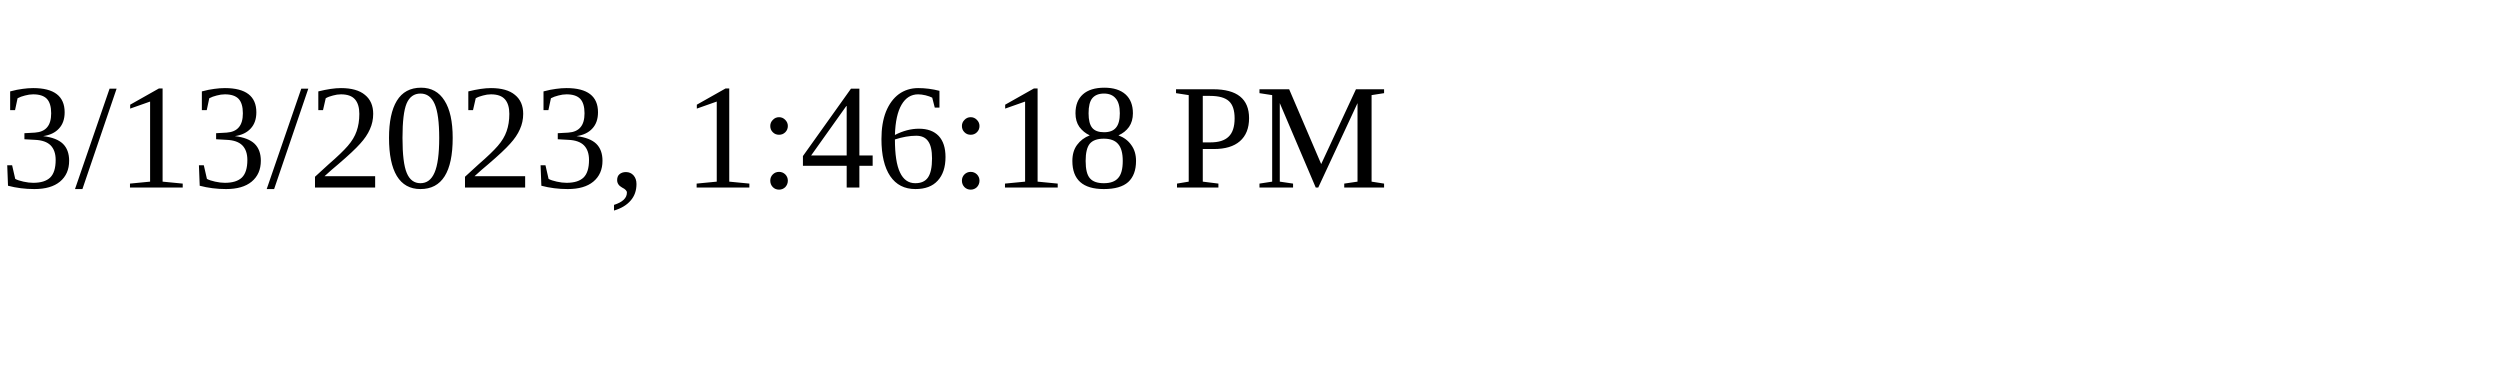
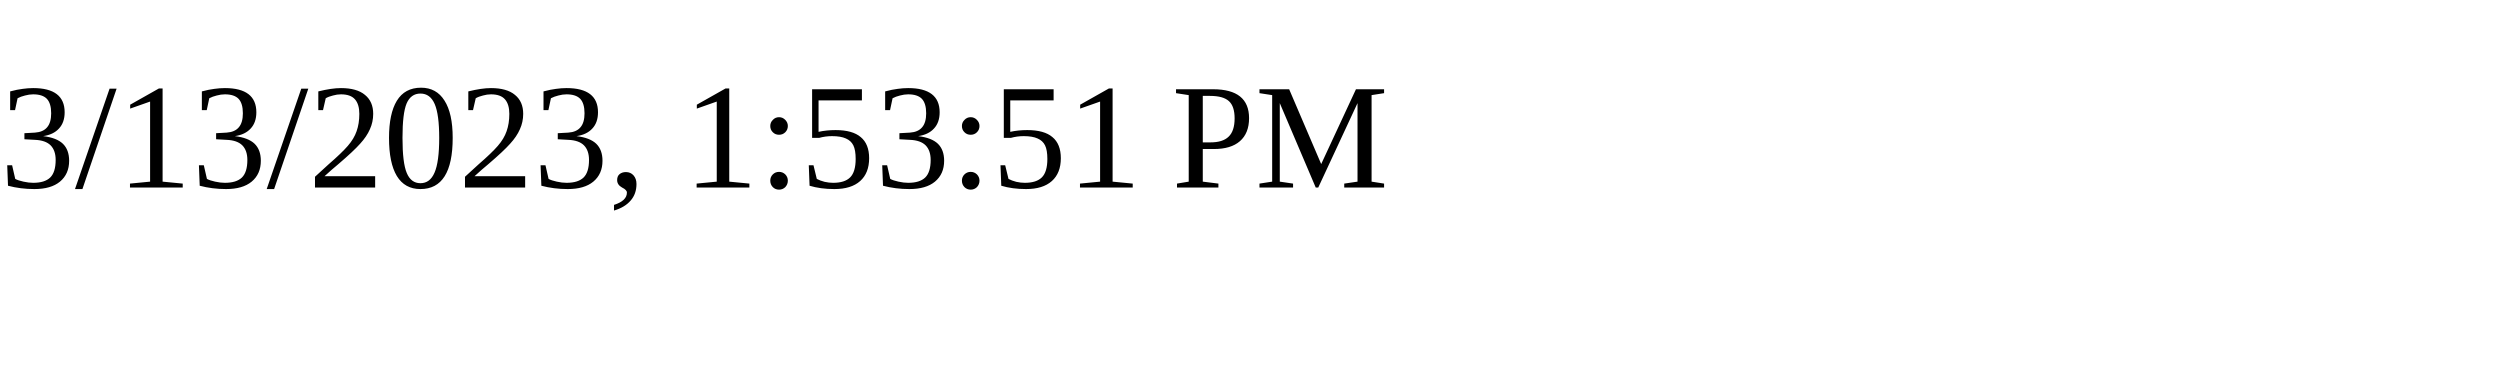
<svg xmlns="http://www.w3.org/2000/svg" height="30" width="200">
-   <text x="0" y="15">3/13/2023, 1:46:18 PM</text>
+   <text x="0" y="15">3/13/2023, 1:53:51 PM</text>
</svg>
